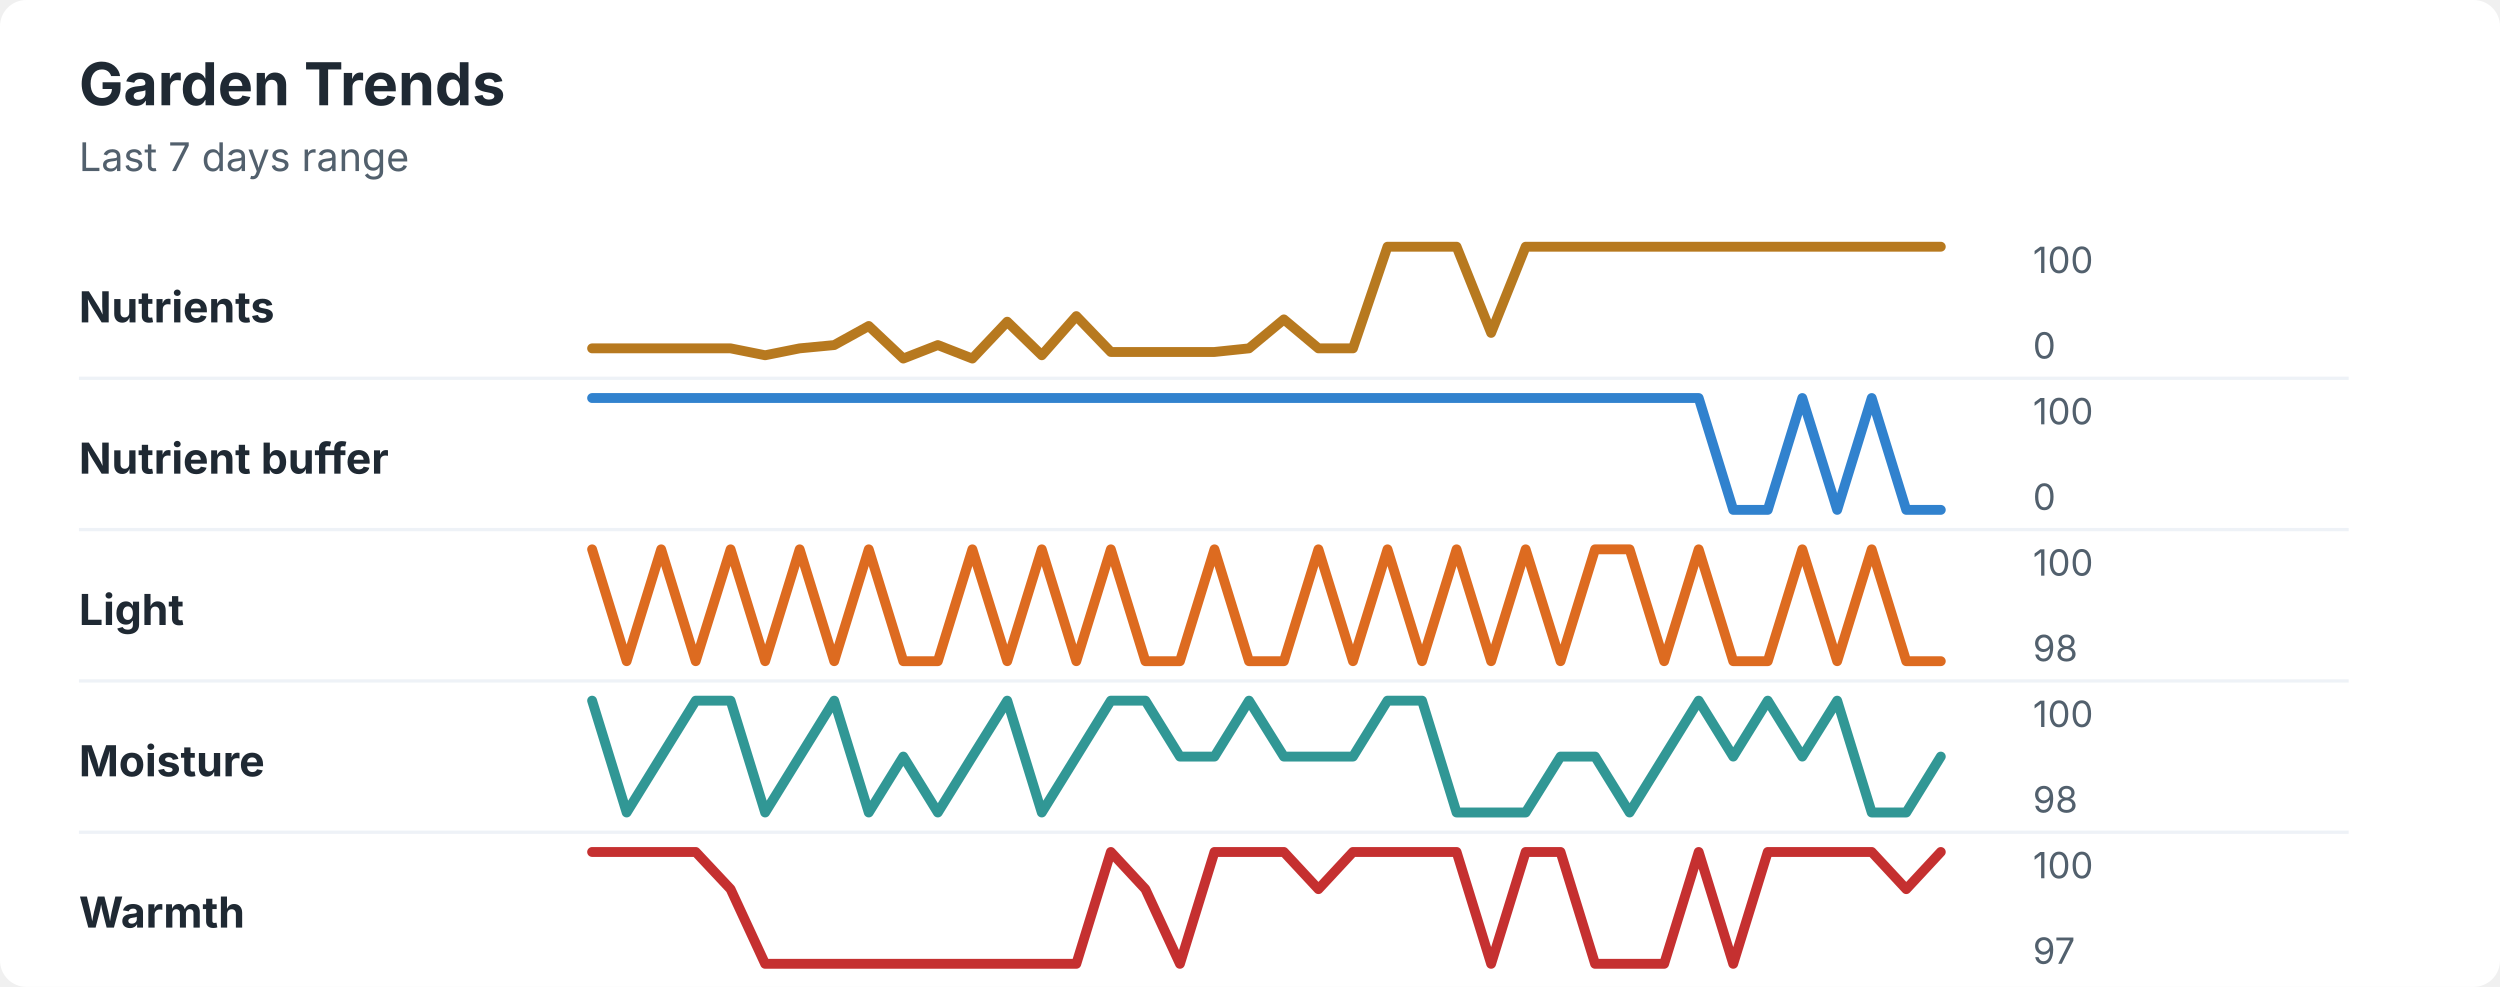
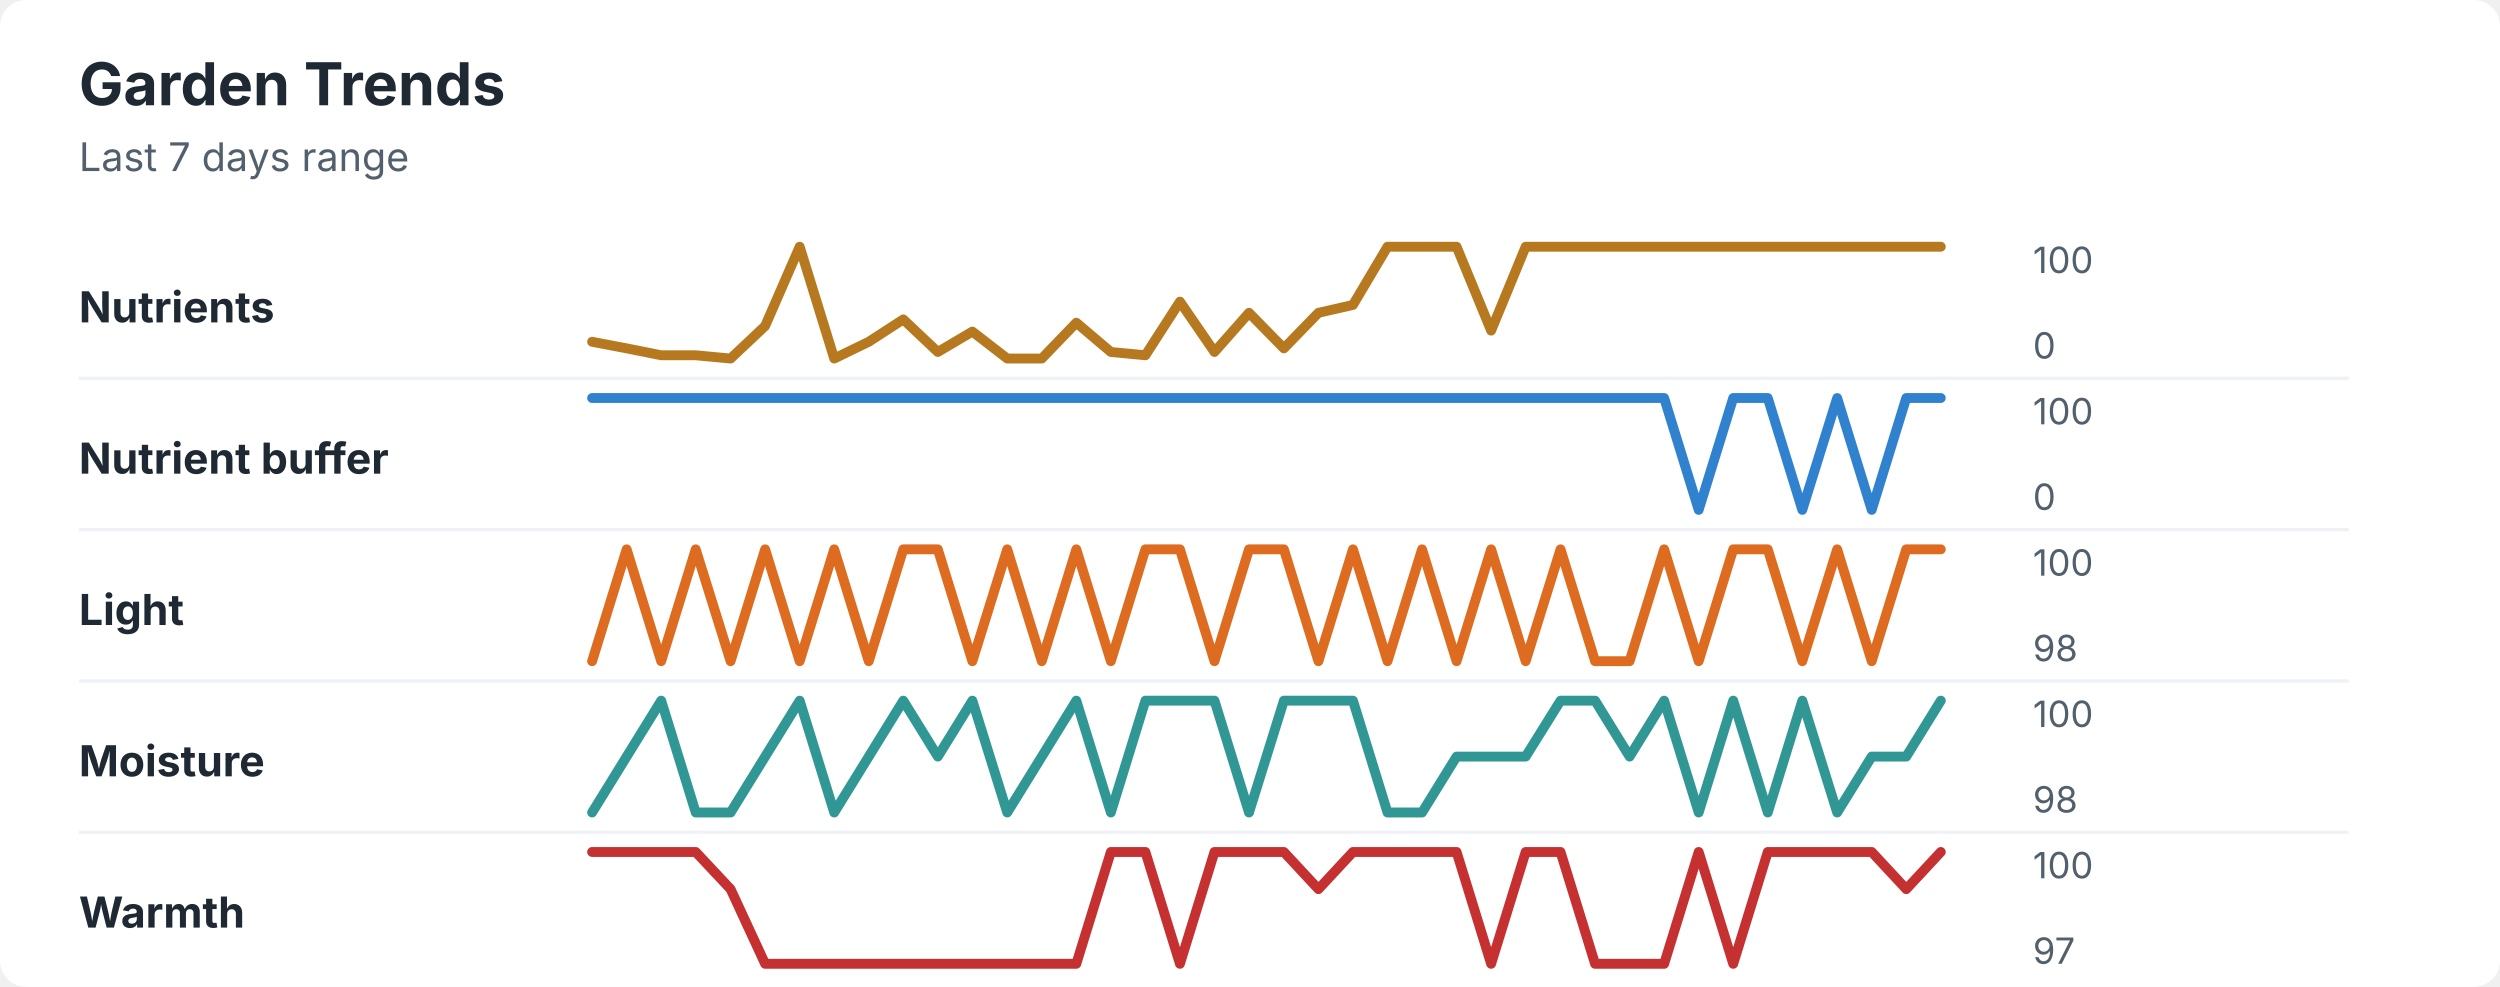
<svg xmlns="http://www.w3.org/2000/svg" width="760" height="300" viewBox="0 0 760 300" role="img" aria-labelledby="title desc">
  <rect width="760" height="300" rx="8" fill="#ffffff" />
  <style>
    text { font-family: -apple-system, BlinkMacSystemFont, "Segoe UI", sans-serif; }
    .title { font-size: 18px; font-weight: 700; fill: #1f2933; }
    .subtitle { font-size: 12px; fill: #52606d; }
    .label { font-size: 13px; font-weight: 650; fill: #1f2933; }
    .axis-value { font-size: 11px; fill: #52606d; }
    .separator { stroke: #eef2f7; stroke-width: 1; }
  </style>
  <text x="24" y="32" class="title">Garden Trends</text>
  <text x="24" y="52" class="subtitle">Last 7 days range</text>
  <text x="24" y="98" class="label">Nutrients</text>
-   <polyline points="180.0,105.9 190.5,105.9 201.0,105.9 211.5,105.9 222.1,105.9 232.6,108.0 243.1,105.9 253.6,104.9 264.1,99.1 274.6,109.0 285.1,104.9 295.6,109.0 306.2,97.8 316.7,108.0 327.2,96.1 337.7,107.0 348.2,107.0 358.7,107.0 369.2,107.0 379.7,105.9 390.3,97.1 400.8,105.9 411.3,105.9 421.8,75.0 432.3,75.0 442.8,75.0 453.3,101.2 463.8,75.0 474.4,75.0 484.9,75.0 495.4,75.0 505.9,75.0 516.4,75.0 526.9,75.0 537.4,75.0 547.9,75.0 558.5,75.0 569.0,75.0 579.5,75.0 590.0,75.0 " fill="none" stroke="#b7791f" stroke-width="3" stroke-linecap="round" stroke-linejoin="round" />
+   <polyline points="180.0,103.9 190.5,105.9 201.0,108.0 211.5,108.0 222.1,109.0 232.6,99.1 243.1,75.0 253.6,109.0 264.1,103.9 274.6,97.1 285.1,107.0 295.6,100.8 306.2,109.0 316.7,109.0 327.2,98.1 337.7,107.0 348.2,108.0 358.7,91.7 369.2,107.0 379.7,95.1 390.3,105.9 400.8,95.1 411.3,92.7 421.8,75.0 432.3,75.0 442.8,75.0 453.3,100.5 463.8,75.0 474.4,75.0 484.9,75.0 495.4,75.0 505.9,75.0 516.4,75.0 526.9,75.0 537.4,75.0 547.9,75.0 558.5,75.0 569.0,75.0 579.5,75.0 590.0,75.0 " fill="none" stroke="#b7791f" stroke-width="3" stroke-linecap="round" stroke-linejoin="round" />
  <text x="618" y="83" class="axis-value">100</text>
  <text x="618" y="109" class="axis-value">0</text>
  <line x1="24" y1="115.0" x2="714" y2="115.0" class="separator" />
  <text x="24" y="144" class="label">Nutrient buffer</text>
-   <polyline points="180.0,121.0 190.5,121.0 201.0,121.0 211.5,121.0 222.1,121.0 232.6,121.0 243.1,121.0 253.6,121.0 264.1,121.0 274.6,121.0 285.1,121.0 295.6,121.0 306.2,121.0 316.7,121.0 327.2,121.0 337.7,121.0 348.2,121.0 358.7,121.0 369.2,121.0 379.7,121.0 390.3,121.0 400.8,121.0 411.3,121.0 421.8,121.0 432.3,121.0 442.8,121.0 453.3,121.0 463.8,121.0 474.4,121.0 484.9,121.0 495.4,121.0 505.9,121.0 516.4,121.0 526.9,155.0 537.4,155.0 547.9,121.0 558.5,155.0 569.0,121.0 579.5,155.0 590.0,155.0 " fill="none" stroke="#3182ce" stroke-width="3" stroke-linecap="round" stroke-linejoin="round" />
+   <polyline points="180.0,121.0 190.5,121.0 201.0,121.0 211.5,121.0 222.1,121.0 232.6,121.0 243.1,121.0 253.6,121.0 264.1,121.0 274.6,121.0 285.1,121.0 295.6,121.0 306.2,121.0 316.7,121.0 327.2,121.0 337.7,121.0 348.2,121.0 358.7,121.0 369.2,121.0 379.7,121.0 390.3,121.0 400.8,121.0 411.3,121.0 421.8,121.0 432.3,121.0 442.8,121.0 453.3,121.0 463.8,121.0 474.4,121.0 484.9,121.0 495.4,121.0 505.9,121.0 516.4,155.0 526.9,121.0 537.4,121.0 547.9,155.0 558.5,121.0 569.0,155.0 579.5,121.0 590.0,121.0 " fill="none" stroke="#3182ce" stroke-width="3" stroke-linecap="round" stroke-linejoin="round" />
  <text x="618" y="129" class="axis-value">100</text>
  <text x="618" y="155" class="axis-value">0</text>
  <line x1="24" y1="161.0" x2="714" y2="161.0" class="separator" />
  <text x="24" y="190" class="label">Light</text>
-   <polyline points="180.0,167.0 190.5,201.0 201.0,167.0 211.5,201.0 222.1,167.0 232.6,201.0 243.1,167.0 253.6,201.0 264.1,167.0 274.6,201.0 285.1,201.0 295.6,167.0 306.2,201.0 316.7,167.0 327.2,201.0 337.7,167.0 348.2,201.0 358.7,201.0 369.2,167.0 379.7,201.0 390.3,201.0 400.8,167.0 411.3,201.0 421.8,167.0 432.3,201.0 442.8,167.0 453.3,201.0 463.8,167.0 474.4,201.0 484.9,167.0 495.4,167.0 505.9,201.0 516.4,167.0 526.9,201.0 537.4,201.0 547.9,167.0 558.5,201.0 569.0,167.0 579.5,201.0 590.0,201.0 " fill="none" stroke="#dd6b20" stroke-width="3" stroke-linecap="round" stroke-linejoin="round" />
+   <polyline points="180.0,201.0 190.5,167.0 201.0,201.0 211.5,167.0 222.1,201.0 232.6,167.0 243.1,201.0 253.6,167.0 264.1,201.0 274.6,167.0 285.1,167.0 295.6,201.0 306.2,167.0 316.7,201.0 327.2,167.0 337.7,201.0 348.2,167.0 358.7,167.0 369.2,201.0 379.7,167.0 390.3,167.0 400.8,201.0 411.3,167.0 421.8,201.0 432.3,167.0 442.8,201.0 453.3,167.0 463.8,201.0 474.4,167.0 484.9,201.0 495.4,201.0 505.9,167.0 516.4,201.0 526.9,167.0 537.4,167.0 547.9,201.0 558.5,167.0 569.0,201.0 579.5,167.0 590.0,167.0 " fill="none" stroke="#dd6b20" stroke-width="3" stroke-linecap="round" stroke-linejoin="round" />
  <text x="618" y="175" class="axis-value">100</text>
  <text x="618" y="201" class="axis-value">98</text>
  <line x1="24" y1="207.0" x2="714" y2="207.0" class="separator" />
  <text x="24" y="236" class="label">Moisture</text>
-   <polyline points="180.0,213.0 190.5,247.0 201.0,230.0 211.5,213.0 222.1,213.0 232.6,247.0 243.1,230.0 253.6,213.0 264.1,247.0 274.6,230.0 285.1,247.0 295.6,230.0 306.2,213.0 316.7,247.0 327.2,230.0 337.7,213.0 348.2,213.0 358.7,230.0 369.2,230.0 379.7,213.0 390.3,230.0 400.8,230.0 411.3,230.0 421.8,213.0 432.3,213.0 442.8,247.0 453.3,247.0 463.8,247.0 474.4,230.0 484.9,230.0 495.4,247.0 505.9,230.0 516.4,213.0 526.9,230.0 537.4,213.0 547.9,230.0 558.5,213.0 569.0,247.0 579.5,247.0 590.0,230.0 " fill="none" stroke="#319795" stroke-width="3" stroke-linecap="round" stroke-linejoin="round" />
+   <polyline points="180.0,247.0 190.5,230.0 201.0,213.0 211.5,247.0 222.1,247.0 232.6,230.0 243.1,213.0 253.6,247.0 264.1,230.0 274.6,213.0 285.1,230.0 295.6,213.0 306.2,247.0 316.7,230.0 327.2,213.0 337.7,247.0 348.2,213.0 358.7,213.0 369.2,213.0 379.7,247.0 390.3,213.0 400.8,213.0 411.3,213.0 421.8,247.0 432.3,247.0 442.8,230.0 453.3,230.0 463.8,230.0 474.4,213.0 484.9,213.0 495.4,230.0 505.9,213.0 516.4,247.0 526.9,213.0 537.4,247.0 547.9,213.0 558.5,247.0 569.0,230.0 579.5,230.0 590.0,213.0 " fill="none" stroke="#319795" stroke-width="3" stroke-linecap="round" stroke-linejoin="round" />
  <text x="618" y="221" class="axis-value">100</text>
  <text x="618" y="247" class="axis-value">98</text>
  <line x1="24" y1="253.0" x2="714" y2="253.0" class="separator" />
  <text x="24" y="282" class="label">Warmth</text>
-   <polyline points="180.0,259.0 190.5,259.0 201.0,259.0 211.5,259.0 222.1,270.3 232.6,293.0 243.1,293.0 253.6,293.0 264.1,293.0 274.6,293.0 285.1,293.0 295.6,293.0 306.2,293.0 316.7,293.0 327.2,293.0 337.7,259.0 348.2,270.3 358.7,293.0 369.2,259.0 379.7,259.0 390.3,259.0 400.8,270.3 411.3,259.0 421.8,259.0 432.3,259.0 442.8,259.0 453.3,293.0 463.8,259.0 474.4,259.0 484.9,293.0 495.4,293.0 505.9,293.0 516.4,259.0 526.9,293.0 537.4,259.0 547.9,259.0 558.5,259.0 569.0,259.0 579.5,270.3 590.0,259.0 " fill="none" stroke="#c53030" stroke-width="3" stroke-linecap="round" stroke-linejoin="round" />
+   <polyline points="180.0,259.0 190.5,259.0 201.0,259.0 211.5,259.0 222.1,270.3 232.6,293.0 243.1,293.0 253.6,293.0 264.1,293.0 274.6,293.0 285.1,293.0 295.6,293.0 306.2,293.0 316.7,293.0 327.2,293.0 337.7,259.0 348.2,259.0 358.7,293.0 369.2,259.0 379.7,259.0 390.3,259.0 400.8,270.3 411.3,259.0 421.8,259.0 432.3,259.0 442.8,259.0 453.3,293.0 463.8,259.0 474.4,259.0 484.9,293.0 495.4,293.0 505.9,293.0 516.4,259.0 526.9,293.0 537.4,259.0 547.9,259.0 558.5,259.0 569.0,259.0 579.5,270.3 590.0,259.0 " fill="none" stroke="#c53030" stroke-width="3" stroke-linecap="round" stroke-linejoin="round" />
  <text x="618" y="267" class="axis-value">100</text>
  <text x="618" y="293" class="axis-value">97</text>
</svg>
